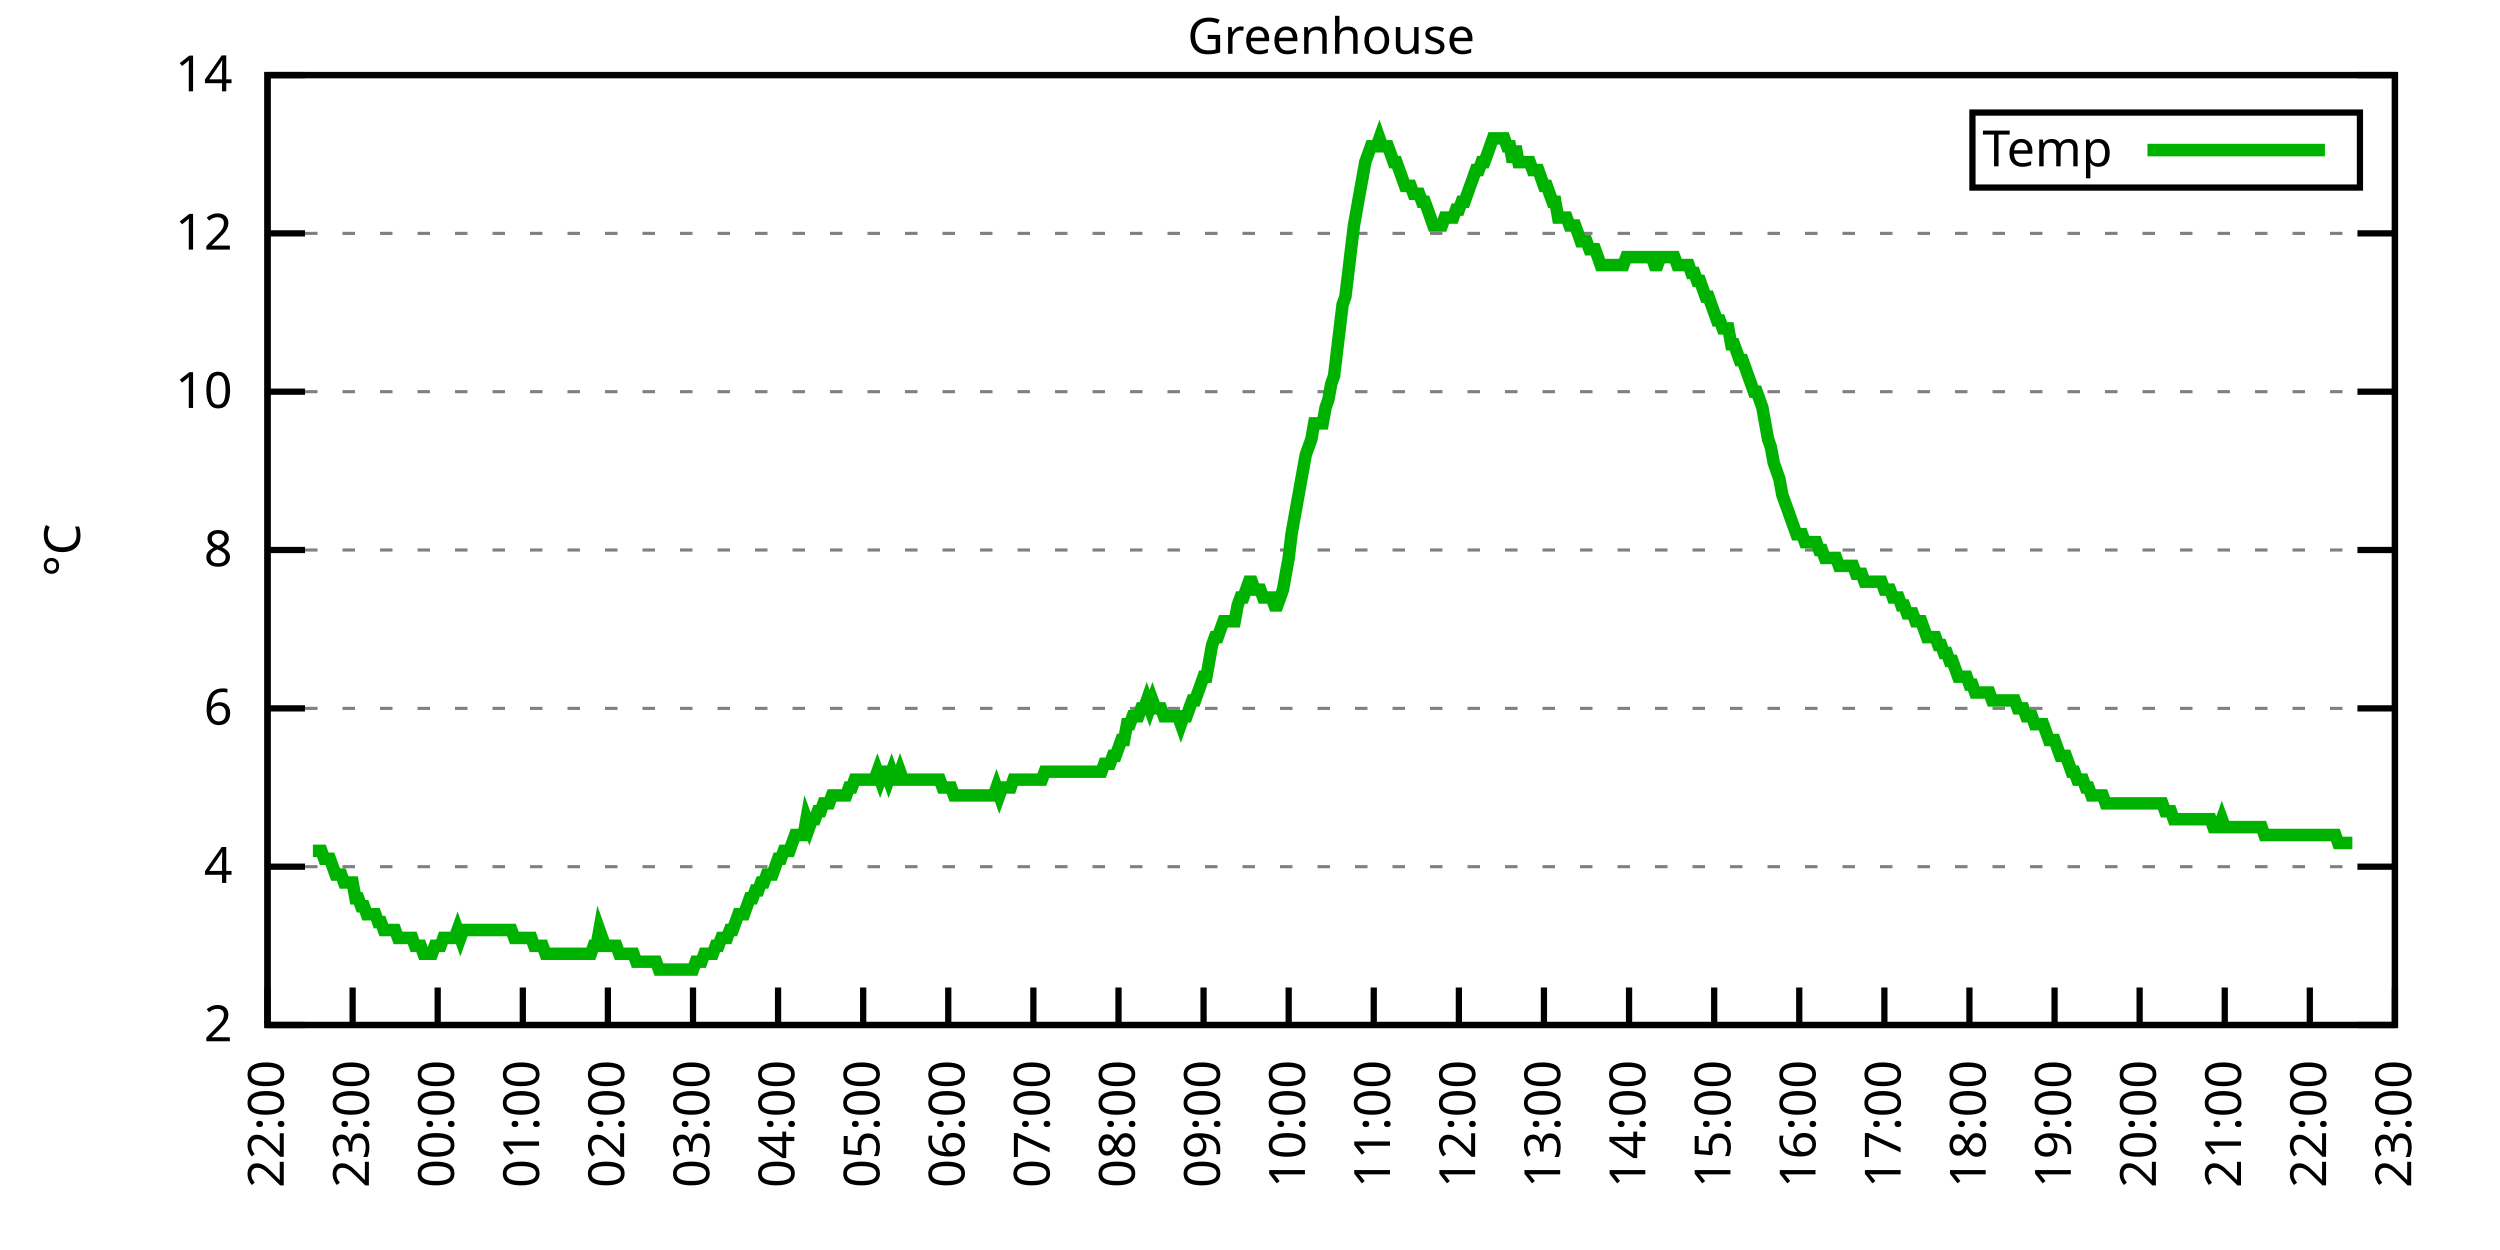
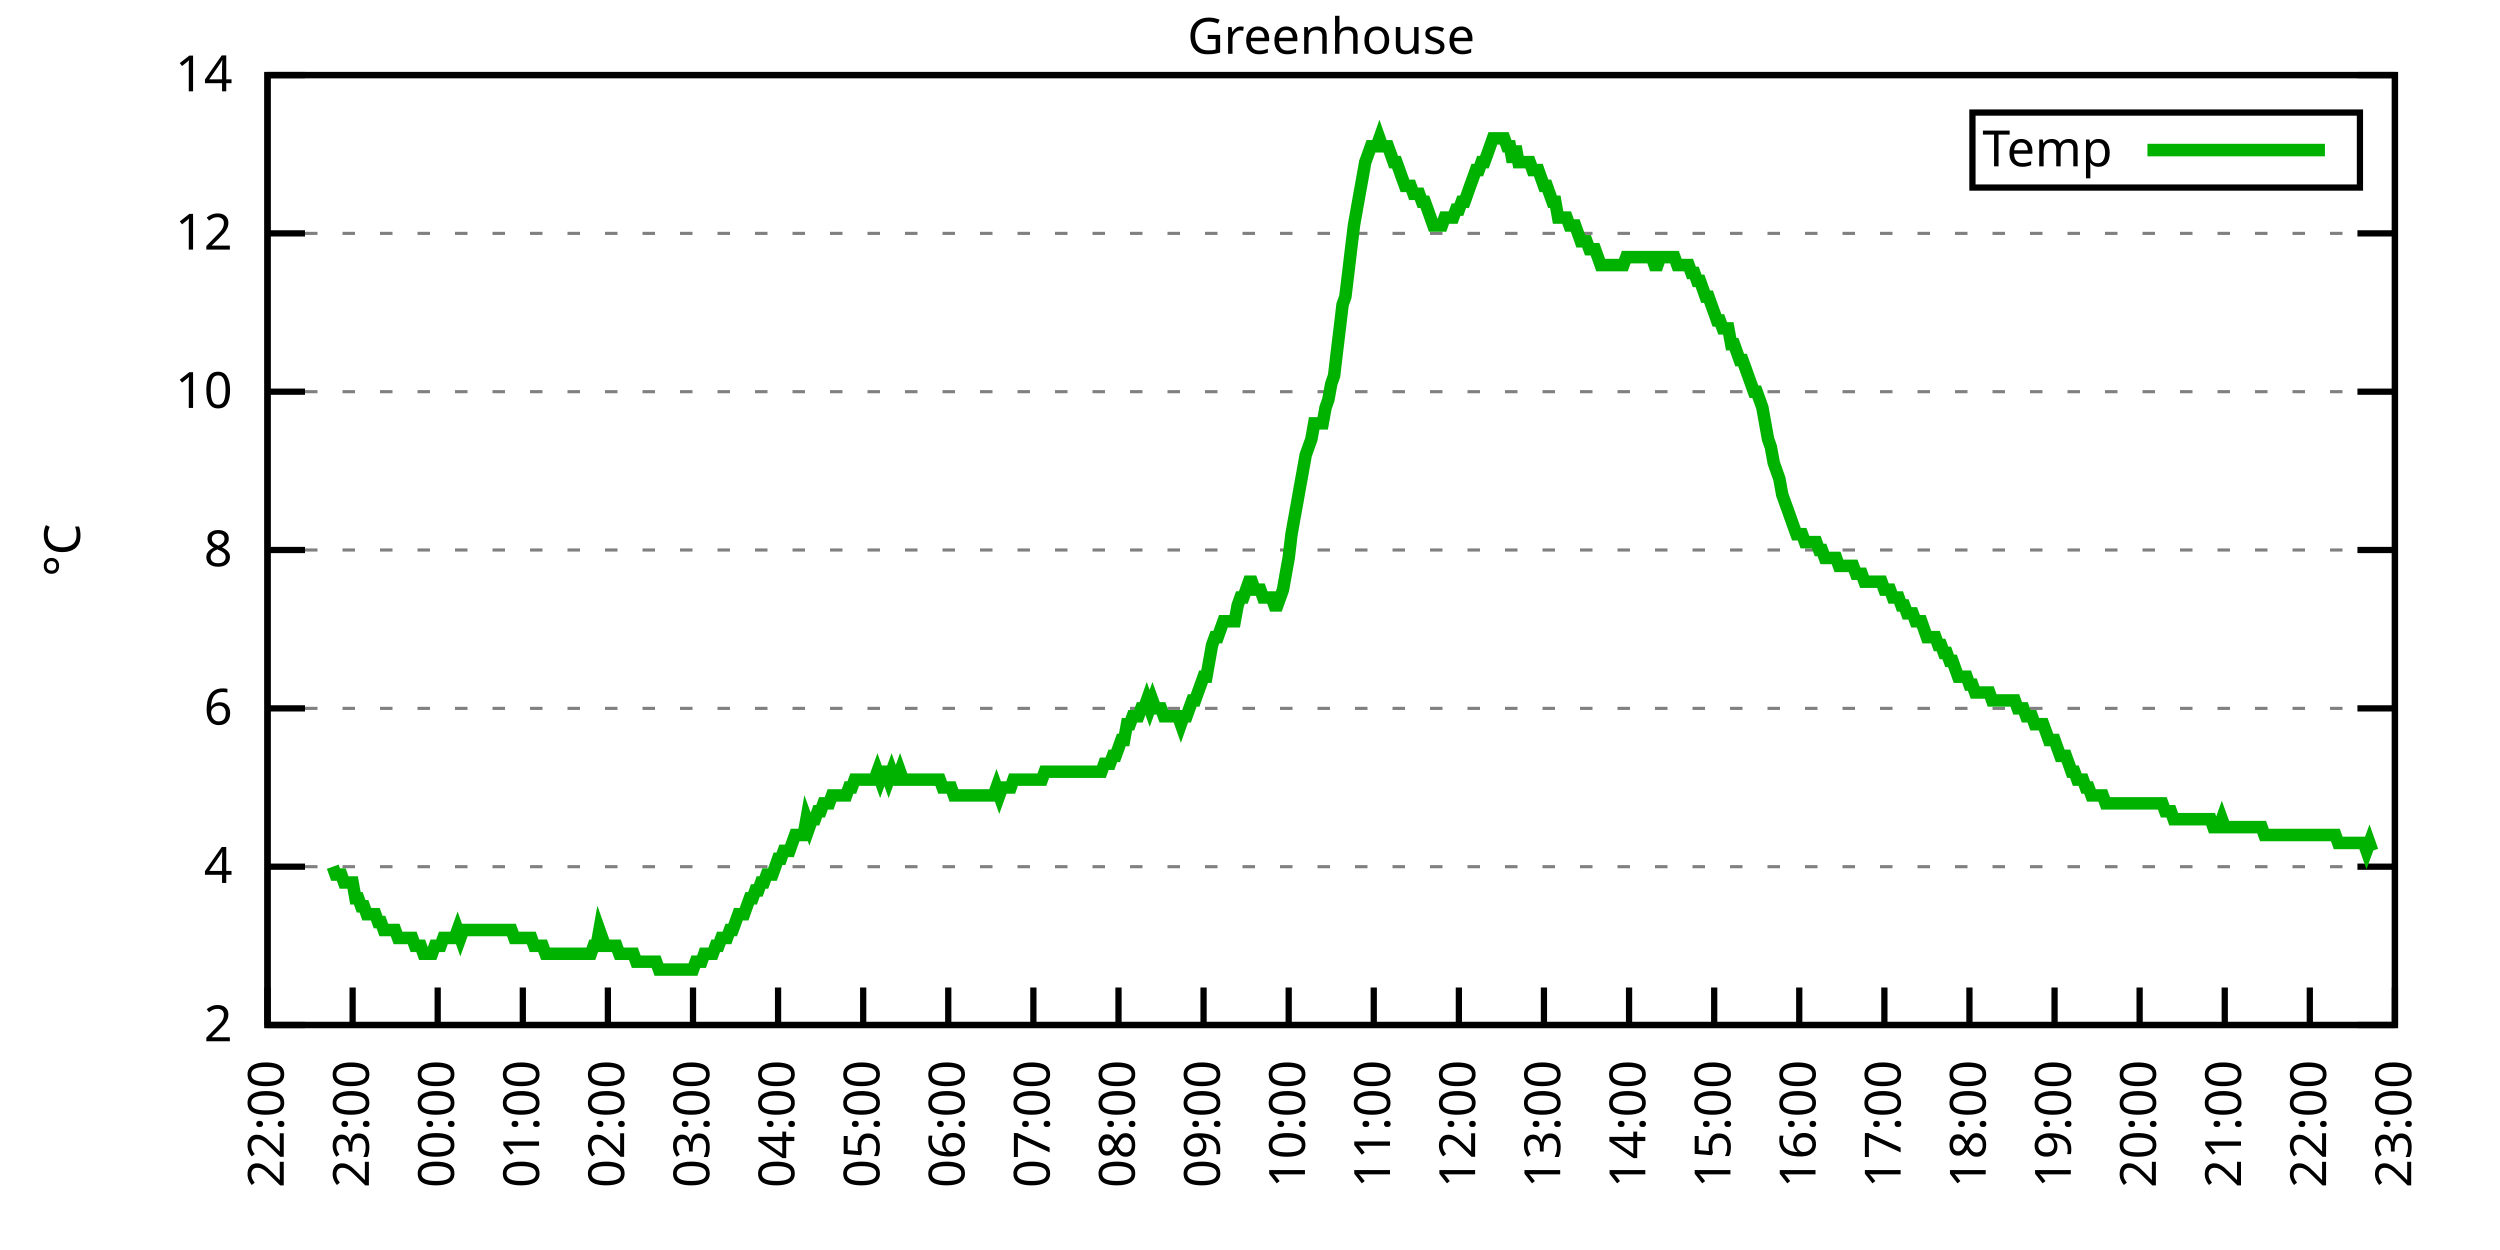
<svg xmlns="http://www.w3.org/2000/svg" xmlns:xlink="http://www.w3.org/1999/xlink" width="400" height="200" viewBox="0 0 400 200">
  <g id="gnuplot_canvas">
    <rect x="0" y="0" width="400" height="200" fill="none" />
    <defs>
      <circle id="gpDot" r="0.5" stroke-width="0.5" stroke="currentColor" />
      <path id="gpPt0" stroke-width="0.333" stroke="currentColor" d="M-1,0 h2 M0,-1 v2" />
      <path id="gpPt1" stroke-width="0.333" stroke="currentColor" d="M-1,-1 L1,1 M1,-1 L-1,1" />
      <path id="gpPt2" stroke-width="0.333" stroke="currentColor" d="M-1,0 L1,0 M0,-1 L0,1 M-1,-1 L1,1 M-1,1 L1,-1" />
      <rect id="gpPt3" stroke-width="0.333" stroke="currentColor" x="-1" y="-1" width="2" height="2" />
      <rect id="gpPt4" stroke-width="0.333" stroke="currentColor" fill="currentColor" x="-1" y="-1" width="2" height="2" />
      <circle id="gpPt5" stroke-width="0.333" stroke="currentColor" cx="0" cy="0" r="1" />
      <use xlink:href="#gpPt5" id="gpPt6" fill="currentColor" stroke="none" />
      <path id="gpPt7" stroke-width="0.333" stroke="currentColor" d="M0,-1.33 L-1.33,0.67 L1.33,0.67 z" />
      <use xlink:href="#gpPt7" id="gpPt8" fill="currentColor" stroke="none" />
      <use xlink:href="#gpPt7" id="gpPt9" stroke="currentColor" transform="rotate(180)" />
      <use xlink:href="#gpPt9" id="gpPt10" fill="currentColor" stroke="none" />
      <use xlink:href="#gpPt3" id="gpPt11" stroke="currentColor" transform="rotate(45)" />
      <use xlink:href="#gpPt11" id="gpPt12" fill="currentColor" stroke="none" />
      <path id="gpPt13" stroke-width="0.333" stroke="currentColor" d="M0,1.330 L1.265,0.411 L0.782,-1.067 L-0.782,-1.076 L-1.265,0.411 z" />
      <use xlink:href="#gpPt13" id="gpPt14" fill="currentColor" stroke="none" />
      <filter id="textbox" filterUnits="objectBoundingBox" x="0" y="0" height="1" width="1">
        <feFlood flood-color="white" flood-opacity="1" result="bgnd" />
        <feComposite in="SourceGraphic" in2="bgnd" operator="atop" />
      </filter>
      <filter id="greybox" filterUnits="objectBoundingBox" x="0" y="0" height="1" width="1">
        <feFlood flood-color="lightgrey" flood-opacity="1" result="grey" />
        <feComposite in="SourceGraphic" in2="grey" operator="atop" />
      </filter>
    </defs>
    <g fill="none" color="white" stroke="currentColor" stroke-width="1.00" stroke-linecap="butt" stroke-linejoin="miter">
</g>
    <g fill="none" color="black" stroke="currentColor" stroke-width="1.00" stroke-linecap="butt" stroke-linejoin="miter">
      <g stroke="none" shape-rendering="crispEdges">
        <polygon fill="rgb(255, 255, 255)" points="42.80,164.00 383.18,164.00 383.18,12.02 42.80,12.02 " />
      </g>
    </g>
    <g fill="none" color="black" stroke="currentColor" stroke-width="1.00" stroke-linecap="butt" stroke-linejoin="miter">
</g>
    <g fill="none" color="black" stroke="black" stroke-width="0.50" stroke-linecap="butt" stroke-linejoin="miter">
</g>
    <g fill="none" color="gray" stroke="currentColor" stroke-width="0.50" stroke-linecap="butt" stroke-linejoin="miter">
      <path stroke="gray" stroke-dasharray="2,4" class="gridline" d="M42.80,164.00 L383.19,164.00  " />
    </g>
    <g fill="none" color="gray" stroke="gray" stroke-width="1.00" stroke-linecap="butt" stroke-linejoin="miter">
</g>
    <g fill="none" color="black" stroke="currentColor" stroke-width="1.00" stroke-linecap="butt" stroke-linejoin="miter">
      <path stroke="black" d="M42.80,164.00 L48.80,164.00 M383.19,164.00 L377.19,164.00  " />
      <g transform="translate(37.20,166.60)" stroke="none" fill="black" font-family="Sans" font-size="8.00" text-anchor="end">
        <text>
          <tspan font-family="Sans"> 2</tspan>
        </text>
      </g>
    </g>
    <g fill="none" color="black" stroke="currentColor" stroke-width="1.00" stroke-linecap="butt" stroke-linejoin="miter">
</g>
    <g fill="none" color="black" stroke="black" stroke-width="0.50" stroke-linecap="butt" stroke-linejoin="miter">
</g>
    <g fill="none" color="gray" stroke="currentColor" stroke-width="0.50" stroke-linecap="butt" stroke-linejoin="miter">
      <path stroke="gray" stroke-dasharray="2,4" class="gridline" d="M42.80,138.67 L383.19,138.67  " />
    </g>
    <g fill="none" color="gray" stroke="gray" stroke-width="1.00" stroke-linecap="butt" stroke-linejoin="miter">
</g>
    <g fill="none" color="black" stroke="currentColor" stroke-width="1.00" stroke-linecap="butt" stroke-linejoin="miter">
      <path stroke="black" d="M42.80,138.67 L48.80,138.67 M383.19,138.67 L377.19,138.67  " />
      <g transform="translate(37.20,141.27)" stroke="none" fill="black" font-family="Sans" font-size="8.00" text-anchor="end">
        <text>
          <tspan font-family="Sans"> 4</tspan>
        </text>
      </g>
    </g>
    <g fill="none" color="black" stroke="currentColor" stroke-width="1.00" stroke-linecap="butt" stroke-linejoin="miter">
</g>
    <g fill="none" color="black" stroke="black" stroke-width="0.50" stroke-linecap="butt" stroke-linejoin="miter">
</g>
    <g fill="none" color="gray" stroke="currentColor" stroke-width="0.50" stroke-linecap="butt" stroke-linejoin="miter">
      <path stroke="gray" stroke-dasharray="2,4" class="gridline" d="M42.80,113.34 L383.19,113.34  " />
    </g>
    <g fill="none" color="gray" stroke="gray" stroke-width="1.00" stroke-linecap="butt" stroke-linejoin="miter">
</g>
    <g fill="none" color="black" stroke="currentColor" stroke-width="1.00" stroke-linecap="butt" stroke-linejoin="miter">
      <path stroke="black" d="M42.80,113.34 L48.80,113.34 M383.19,113.34 L377.19,113.34  " />
      <g transform="translate(37.20,115.94)" stroke="none" fill="black" font-family="Sans" font-size="8.00" text-anchor="end">
        <text>
          <tspan font-family="Sans"> 6</tspan>
        </text>
      </g>
    </g>
    <g fill="none" color="black" stroke="currentColor" stroke-width="1.00" stroke-linecap="butt" stroke-linejoin="miter">
</g>
    <g fill="none" color="black" stroke="black" stroke-width="0.50" stroke-linecap="butt" stroke-linejoin="miter">
</g>
    <g fill="none" color="gray" stroke="currentColor" stroke-width="0.50" stroke-linecap="butt" stroke-linejoin="miter">
      <path stroke="gray" stroke-dasharray="2,4" class="gridline" d="M42.80,88.00 L383.19,88.00  " />
    </g>
    <g fill="none" color="gray" stroke="gray" stroke-width="1.00" stroke-linecap="butt" stroke-linejoin="miter">
</g>
    <g fill="none" color="black" stroke="currentColor" stroke-width="1.00" stroke-linecap="butt" stroke-linejoin="miter">
      <path stroke="black" d="M42.80,88.00 L48.80,88.00 M383.19,88.00 L377.19,88.00  " />
      <g transform="translate(37.20,90.60)" stroke="none" fill="black" font-family="Sans" font-size="8.00" text-anchor="end">
        <text>
          <tspan font-family="Sans"> 8</tspan>
        </text>
      </g>
    </g>
    <g fill="none" color="black" stroke="currentColor" stroke-width="1.00" stroke-linecap="butt" stroke-linejoin="miter">
</g>
    <g fill="none" color="black" stroke="black" stroke-width="0.50" stroke-linecap="butt" stroke-linejoin="miter">
</g>
    <g fill="none" color="gray" stroke="currentColor" stroke-width="0.50" stroke-linecap="butt" stroke-linejoin="miter">
      <path stroke="gray" stroke-dasharray="2,4" class="gridline" d="M42.80,62.67 L383.19,62.67  " />
    </g>
    <g fill="none" color="gray" stroke="gray" stroke-width="1.00" stroke-linecap="butt" stroke-linejoin="miter">
</g>
    <g fill="none" color="black" stroke="currentColor" stroke-width="1.00" stroke-linecap="butt" stroke-linejoin="miter">
      <path stroke="black" d="M42.80,62.67 L48.80,62.67 M383.19,62.67 L377.19,62.67  " />
      <g transform="translate(37.20,65.27)" stroke="none" fill="black" font-family="Sans" font-size="8.00" text-anchor="end">
        <text>
          <tspan font-family="Sans"> 10</tspan>
        </text>
      </g>
    </g>
    <g fill="none" color="black" stroke="currentColor" stroke-width="1.00" stroke-linecap="butt" stroke-linejoin="miter">
</g>
    <g fill="none" color="black" stroke="black" stroke-width="0.50" stroke-linecap="butt" stroke-linejoin="miter">
</g>
    <g fill="none" color="gray" stroke="currentColor" stroke-width="0.50" stroke-linecap="butt" stroke-linejoin="miter">
      <path stroke="gray" stroke-dasharray="2,4" class="gridline" d="M42.80,37.34 L383.19,37.34  " />
    </g>
    <g fill="none" color="gray" stroke="gray" stroke-width="1.00" stroke-linecap="butt" stroke-linejoin="miter">
</g>
    <g fill="none" color="black" stroke="currentColor" stroke-width="1.00" stroke-linecap="butt" stroke-linejoin="miter">
      <path stroke="black" d="M42.80,37.34 L48.80,37.34 M383.19,37.34 L377.19,37.34  " />
      <g transform="translate(37.20,39.94)" stroke="none" fill="black" font-family="Sans" font-size="8.00" text-anchor="end">
        <text>
          <tspan font-family="Sans"> 12</tspan>
        </text>
      </g>
    </g>
    <g fill="none" color="black" stroke="currentColor" stroke-width="1.00" stroke-linecap="butt" stroke-linejoin="miter">
</g>
    <g fill="none" color="black" stroke="black" stroke-width="0.50" stroke-linecap="butt" stroke-linejoin="miter">
</g>
    <g fill="none" color="gray" stroke="currentColor" stroke-width="0.50" stroke-linecap="butt" stroke-linejoin="miter">
      <path stroke="gray" stroke-dasharray="2,4" class="gridline" d="M42.80,12.01 L383.19,12.01  " />
    </g>
    <g fill="none" color="gray" stroke="gray" stroke-width="1.00" stroke-linecap="butt" stroke-linejoin="miter">
</g>
    <g fill="none" color="black" stroke="currentColor" stroke-width="1.00" stroke-linecap="butt" stroke-linejoin="miter">
      <path stroke="black" d="M42.80,12.01 L48.80,12.01 M383.19,12.01 L377.19,12.01  " />
      <g transform="translate(37.20,14.61)" stroke="none" fill="black" font-family="Sans" font-size="8.00" text-anchor="end">
        <text>
          <tspan font-family="Sans"> 14</tspan>
        </text>
      </g>
    </g>
    <g fill="none" color="black" stroke="currentColor" stroke-width="1.00" stroke-linecap="butt" stroke-linejoin="miter">
      <path stroke="black" d="M42.80,164.00 L42.80,158.00  " />
      <g transform="translate(45.40,169.60) rotate(270.00)" stroke="none" fill="black" font-family="Sans" font-size="8.00" text-anchor="end">
        <text>
          <tspan font-family="Sans">22:00</tspan>
        </text>
      </g>
    </g>
    <g fill="none" color="black" stroke="currentColor" stroke-width="1.00" stroke-linecap="butt" stroke-linejoin="miter">
      <path stroke="black" d="M56.42,164.00 L56.42,158.00  " />
      <g transform="translate(59.02,169.60) rotate(270.00)" stroke="none" fill="black" font-family="Sans" font-size="8.00" text-anchor="end">
        <text>
          <tspan font-family="Sans">23:00</tspan>
        </text>
      </g>
    </g>
    <g fill="none" color="black" stroke="currentColor" stroke-width="1.00" stroke-linecap="butt" stroke-linejoin="miter">
      <path stroke="black" d="M70.03,164.00 L70.03,158.00  " />
      <g transform="translate(72.63,169.60) rotate(270.00)" stroke="none" fill="black" font-family="Sans" font-size="8.00" text-anchor="end">
        <text>
          <tspan font-family="Sans">00:00</tspan>
        </text>
      </g>
    </g>
    <g fill="none" color="black" stroke="currentColor" stroke-width="1.00" stroke-linecap="butt" stroke-linejoin="miter">
      <path stroke="black" d="M83.65,164.00 L83.65,158.00  " />
      <g transform="translate(86.25,169.60) rotate(270.00)" stroke="none" fill="black" font-family="Sans" font-size="8.00" text-anchor="end">
        <text>
          <tspan font-family="Sans">01:00</tspan>
        </text>
      </g>
    </g>
    <g fill="none" color="black" stroke="currentColor" stroke-width="1.00" stroke-linecap="butt" stroke-linejoin="miter">
      <path stroke="black" d="M97.26,164.00 L97.26,158.00  " />
      <g transform="translate(99.86,169.60) rotate(270.00)" stroke="none" fill="black" font-family="Sans" font-size="8.00" text-anchor="end">
        <text>
          <tspan font-family="Sans">02:00</tspan>
        </text>
      </g>
    </g>
    <g fill="none" color="black" stroke="currentColor" stroke-width="1.00" stroke-linecap="butt" stroke-linejoin="miter">
      <path stroke="black" d="M110.88,164.00 L110.88,158.00  " />
      <g transform="translate(113.48,169.60) rotate(270.00)" stroke="none" fill="black" font-family="Sans" font-size="8.00" text-anchor="end">
        <text>
          <tspan font-family="Sans">03:00</tspan>
        </text>
      </g>
    </g>
    <g fill="none" color="black" stroke="currentColor" stroke-width="1.00" stroke-linecap="butt" stroke-linejoin="miter">
      <path stroke="black" d="M124.49,164.00 L124.49,158.00  " />
      <g transform="translate(127.09,169.60) rotate(270.00)" stroke="none" fill="black" font-family="Sans" font-size="8.00" text-anchor="end">
        <text>
          <tspan font-family="Sans">04:00</tspan>
        </text>
      </g>
    </g>
    <g fill="none" color="black" stroke="currentColor" stroke-width="1.00" stroke-linecap="butt" stroke-linejoin="miter">
      <path stroke="black" d="M138.11,164.00 L138.11,158.00  " />
      <g transform="translate(140.71,169.60) rotate(270.00)" stroke="none" fill="black" font-family="Sans" font-size="8.00" text-anchor="end">
        <text>
          <tspan font-family="Sans">05:00</tspan>
        </text>
      </g>
    </g>
    <g fill="none" color="black" stroke="currentColor" stroke-width="1.00" stroke-linecap="butt" stroke-linejoin="miter">
      <path stroke="black" d="M151.72,164.00 L151.72,158.00  " />
      <g transform="translate(154.32,169.60) rotate(270.00)" stroke="none" fill="black" font-family="Sans" font-size="8.00" text-anchor="end">
        <text>
          <tspan font-family="Sans">06:00</tspan>
        </text>
      </g>
    </g>
    <g fill="none" color="black" stroke="currentColor" stroke-width="1.00" stroke-linecap="butt" stroke-linejoin="miter">
      <path stroke="black" d="M165.34,164.00 L165.34,158.00  " />
      <g transform="translate(167.94,169.60) rotate(270.00)" stroke="none" fill="black" font-family="Sans" font-size="8.00" text-anchor="end">
        <text>
          <tspan font-family="Sans">07:00</tspan>
        </text>
      </g>
    </g>
    <g fill="none" color="black" stroke="currentColor" stroke-width="1.00" stroke-linecap="butt" stroke-linejoin="miter">
      <path stroke="black" d="M178.96,164.00 L178.96,158.00  " />
      <g transform="translate(181.56,169.60) rotate(270.00)" stroke="none" fill="black" font-family="Sans" font-size="8.00" text-anchor="end">
        <text>
          <tspan font-family="Sans">08:00</tspan>
        </text>
      </g>
    </g>
    <g fill="none" color="black" stroke="currentColor" stroke-width="1.00" stroke-linecap="butt" stroke-linejoin="miter">
      <path stroke="black" d="M192.57,164.00 L192.57,158.00  " />
      <g transform="translate(195.17,169.60) rotate(270.00)" stroke="none" fill="black" font-family="Sans" font-size="8.00" text-anchor="end">
        <text>
          <tspan font-family="Sans">09:00</tspan>
        </text>
      </g>
    </g>
    <g fill="none" color="black" stroke="currentColor" stroke-width="1.00" stroke-linecap="butt" stroke-linejoin="miter">
      <path stroke="black" d="M206.19,164.00 L206.19,158.00  " />
      <g transform="translate(208.79,169.60) rotate(270.00)" stroke="none" fill="black" font-family="Sans" font-size="8.00" text-anchor="end">
        <text>
          <tspan font-family="Sans">10:00</tspan>
        </text>
      </g>
    </g>
    <g fill="none" color="black" stroke="currentColor" stroke-width="1.00" stroke-linecap="butt" stroke-linejoin="miter">
      <path stroke="black" d="M219.80,164.00 L219.80,158.00  " />
      <g transform="translate(222.40,169.60) rotate(270.00)" stroke="none" fill="black" font-family="Sans" font-size="8.00" text-anchor="end">
        <text>
          <tspan font-family="Sans">11:00</tspan>
        </text>
      </g>
    </g>
    <g fill="none" color="black" stroke="currentColor" stroke-width="1.00" stroke-linecap="butt" stroke-linejoin="miter">
      <path stroke="black" d="M233.42,164.00 L233.42,158.00  " />
      <g transform="translate(236.02,169.60) rotate(270.00)" stroke="none" fill="black" font-family="Sans" font-size="8.00" text-anchor="end">
        <text>
          <tspan font-family="Sans">12:00</tspan>
        </text>
      </g>
    </g>
    <g fill="none" color="black" stroke="currentColor" stroke-width="1.00" stroke-linecap="butt" stroke-linejoin="miter">
      <path stroke="black" d="M247.03,164.00 L247.03,158.00  " />
      <g transform="translate(249.63,169.60) rotate(270.00)" stroke="none" fill="black" font-family="Sans" font-size="8.00" text-anchor="end">
        <text>
          <tspan font-family="Sans">13:00</tspan>
        </text>
      </g>
    </g>
    <g fill="none" color="black" stroke="currentColor" stroke-width="1.00" stroke-linecap="butt" stroke-linejoin="miter">
      <path stroke="black" d="M260.65,164.00 L260.65,158.00  " />
      <g transform="translate(263.25,169.60) rotate(270.00)" stroke="none" fill="black" font-family="Sans" font-size="8.00" text-anchor="end">
        <text>
          <tspan font-family="Sans">14:00</tspan>
        </text>
      </g>
    </g>
    <g fill="none" color="black" stroke="currentColor" stroke-width="1.00" stroke-linecap="butt" stroke-linejoin="miter">
      <path stroke="black" d="M274.27,164.00 L274.27,158.00  " />
      <g transform="translate(276.87,169.60) rotate(270.00)" stroke="none" fill="black" font-family="Sans" font-size="8.00" text-anchor="end">
        <text>
          <tspan font-family="Sans">15:00</tspan>
        </text>
      </g>
    </g>
    <g fill="none" color="black" stroke="currentColor" stroke-width="1.00" stroke-linecap="butt" stroke-linejoin="miter">
      <path stroke="black" d="M287.88,164.00 L287.88,158.00  " />
      <g transform="translate(290.48,169.60) rotate(270.00)" stroke="none" fill="black" font-family="Sans" font-size="8.00" text-anchor="end">
        <text>
          <tspan font-family="Sans">16:00</tspan>
        </text>
      </g>
    </g>
    <g fill="none" color="black" stroke="currentColor" stroke-width="1.00" stroke-linecap="butt" stroke-linejoin="miter">
      <path stroke="black" d="M301.50,164.00 L301.50,158.00  " />
      <g transform="translate(304.10,169.60) rotate(270.00)" stroke="none" fill="black" font-family="Sans" font-size="8.00" text-anchor="end">
        <text>
          <tspan font-family="Sans">17:00</tspan>
        </text>
      </g>
    </g>
    <g fill="none" color="black" stroke="currentColor" stroke-width="1.00" stroke-linecap="butt" stroke-linejoin="miter">
      <path stroke="black" d="M315.11,164.00 L315.11,158.00  " />
      <g transform="translate(317.71,169.60) rotate(270.00)" stroke="none" fill="black" font-family="Sans" font-size="8.00" text-anchor="end">
        <text>
          <tspan font-family="Sans">18:00</tspan>
        </text>
      </g>
    </g>
    <g fill="none" color="black" stroke="currentColor" stroke-width="1.00" stroke-linecap="butt" stroke-linejoin="miter">
      <path stroke="black" d="M328.73,164.00 L328.73,158.00  " />
      <g transform="translate(331.33,169.60) rotate(270.00)" stroke="none" fill="black" font-family="Sans" font-size="8.00" text-anchor="end">
        <text>
          <tspan font-family="Sans">19:00</tspan>
        </text>
      </g>
    </g>
    <g fill="none" color="black" stroke="currentColor" stroke-width="1.00" stroke-linecap="butt" stroke-linejoin="miter">
      <path stroke="black" d="M342.34,164.00 L342.34,158.00  " />
      <g transform="translate(344.94,169.60) rotate(270.00)" stroke="none" fill="black" font-family="Sans" font-size="8.00" text-anchor="end">
        <text>
          <tspan font-family="Sans">20:00</tspan>
        </text>
      </g>
    </g>
    <g fill="none" color="black" stroke="currentColor" stroke-width="1.00" stroke-linecap="butt" stroke-linejoin="miter">
      <path stroke="black" d="M355.96,164.00 L355.96,158.00  " />
      <g transform="translate(358.56,169.60) rotate(270.00)" stroke="none" fill="black" font-family="Sans" font-size="8.00" text-anchor="end">
        <text>
          <tspan font-family="Sans">21:00</tspan>
        </text>
      </g>
    </g>
    <g fill="none" color="black" stroke="currentColor" stroke-width="1.00" stroke-linecap="butt" stroke-linejoin="miter">
      <path stroke="black" d="M369.57,164.00 L369.57,158.00  " />
      <g transform="translate(372.17,169.60) rotate(270.00)" stroke="none" fill="black" font-family="Sans" font-size="8.00" text-anchor="end">
        <text>
          <tspan font-family="Sans">22:00</tspan>
        </text>
      </g>
    </g>
    <g fill="none" color="black" stroke="currentColor" stroke-width="1.00" stroke-linecap="butt" stroke-linejoin="miter">
      <path stroke="black" d="M383.19,164.00 L383.19,158.00  " />
      <g transform="translate(385.79,169.60) rotate(270.00)" stroke="none" fill="black" font-family="Sans" font-size="8.00" text-anchor="end">
        <text>
          <tspan font-family="Sans">23:00</tspan>
        </text>
      </g>
    </g>
    <g fill="none" color="black" stroke="currentColor" stroke-width="1.00" stroke-linecap="butt" stroke-linejoin="miter">
</g>
    <g fill="none" color="black" stroke="currentColor" stroke-width="1.00" stroke-linecap="butt" stroke-linejoin="miter">
      <path stroke="black" d="M42.80,12.01 L42.80,164.00 L383.19,164.00 L383.19,12.01 L42.80,12.01 Z  " />
    </g>
    <g fill="none" color="black" stroke="currentColor" stroke-width="1.00" stroke-linecap="butt" stroke-linejoin="miter">
</g>
    <g fill="none" color="black" stroke="currentColor" stroke-width="1.00" stroke-linecap="butt" stroke-linejoin="miter">
      <path stroke="black" d="M315.59,30.01 L315.59,18.01 L377.59,18.01 L377.59,30.01 L315.59,30.01 Z  " />
    </g>
    <g id="Greenhouse_plot_1">
      <g fill="none" color="white" stroke="black" stroke-width="2.00" stroke-linecap="butt" stroke-linejoin="miter">
</g>
      <g fill="none" color="black" stroke="currentColor" stroke-width="2.00" stroke-linecap="butt" stroke-linejoin="miter">
        <g transform="translate(337.99,26.61)" stroke="none" fill="black" font-family="Sans" font-size="8.00" text-anchor="end">
          <text>
            <tspan font-family="Sans">Temp</tspan>
          </text>
        </g>
      </g>
      <g fill="none" color="black" stroke="currentColor" stroke-width="2.00" stroke-linecap="butt" stroke-linejoin="miter">
-         <path stroke="rgb(  0, 178,   0)" d="M343.59,24.01 L371.99,24.01 M50.06,136.14 L50.52,136.14 L50.97,136.14 L51.42,136.14 L51.88,137.40 L52.33,137.40   L52.78,137.40 L53.24,138.67 L53.69,139.93 L54.15,139.93 L54.60,139.93 L55.05,141.20 L55.51,141.20 L55.96,141.20   L56.42,141.20 L56.87,143.73 L57.32,143.73 L57.78,145.00 L58.23,145.00 L58.68,146.27 L59.14,146.27 L59.59,146.27   L60.05,146.27 L60.50,147.53 L60.95,147.53 L61.41,148.80 L61.86,148.80 L62.32,148.80 L62.77,148.80 L63.22,148.80   L63.68,150.07 L64.13,150.07 L64.58,150.07 L65.04,150.07 L65.49,150.07 L65.95,150.07 L66.40,151.33 L66.85,151.33   L67.31,151.33 L67.76,152.60 L68.22,152.60 L68.67,152.60 L69.12,152.60 L69.58,151.33 L70.03,151.33 L70.49,151.33   L70.94,150.07 L71.39,150.07 L71.85,150.07 L72.30,150.07 L72.75,150.07 L73.21,148.80 L73.66,150.07 L74.12,148.80   L74.57,148.80 L75.02,148.80 L75.48,148.80 L75.93,148.80 L76.39,148.80 L76.84,148.80 L77.29,148.80 L77.75,148.80   L78.20,148.80 L78.65,148.80 L79.11,148.80 L79.56,148.80 L80.02,148.80 L80.47,148.80 L80.92,148.80 L81.38,148.80   L81.83,148.80 L82.29,150.07 L82.74,150.07 L83.19,150.07 L83.65,150.07 L84.10,150.07 L84.55,150.07 L85.01,150.07   L85.46,151.33 L85.92,151.33 L86.37,151.33 L86.82,151.33 L87.28,152.60 L87.73,152.60 L88.19,152.60 L88.64,152.60   L89.09,152.60 L89.55,152.60 L90.00,152.60 L90.45,152.60 L90.91,152.60 L91.36,152.60 L91.82,152.60 L92.27,152.60   L92.72,152.60 L93.18,152.60 L93.63,152.60 L94.09,152.60 L94.54,152.60 L94.99,151.33 L95.45,151.33 L95.90,148.80   L96.35,150.07 L96.81,151.33 L97.26,151.33 L97.72,151.33 L98.17,151.33 L98.62,151.33 L99.08,152.60 L99.53,152.60   L99.99,152.60 L100.44,152.60 L100.89,152.60 L101.35,152.60 L101.80,153.87 L102.25,153.87 L102.71,153.87 L103.16,153.87   L103.62,153.87 L104.07,153.87 L104.52,153.87 L104.98,153.87 L105.43,155.13 L105.89,155.13 L106.34,155.13 L106.79,155.13   L107.25,155.13 L107.70,155.13 L108.15,155.13 L108.61,155.13 L109.06,155.13 L109.52,155.13 L109.97,155.13 L110.42,155.13   L110.88,155.13 L111.33,153.87 L111.79,153.87 L112.24,153.87 L112.69,152.60 L113.15,152.60 L113.60,152.60 L114.05,152.60   L114.51,151.33 L114.96,151.33 L115.42,150.07 L115.87,150.07 L116.32,150.07 L116.78,148.80 L117.23,148.80 L117.69,147.53   L118.14,146.27 L118.59,146.27 L119.05,146.27 L119.50,145.00 L119.96,143.73 L120.41,143.73 L120.86,142.47 L121.32,142.47   L121.77,141.20 L122.22,141.20 L122.68,139.93 L123.13,139.93 L123.59,139.93 L124.04,138.67 L124.49,137.40 L124.95,137.40   L125.40,136.14 L125.86,136.14 L126.31,136.14 L126.76,134.87 L127.22,133.60 L127.67,133.60 L128.12,133.60 L128.58,133.60   L129.03,131.07 L129.49,132.34 L129.94,131.07 L130.39,131.07 L130.85,129.80 L131.30,129.80 L131.76,128.54 L132.21,128.54   L132.66,128.54 L133.12,127.27 L133.57,127.27 L134.02,127.27 L134.48,127.27 L134.93,127.27 L135.39,127.27 L135.84,126.00   L136.29,126.00 L136.75,124.74 L137.20,124.74 L137.66,124.74 L138.11,124.74 L138.56,124.74 L139.02,124.74 L139.47,124.74   L139.92,124.74 L140.38,123.47 L140.83,124.74 L141.29,123.47 L141.74,123.47 L142.19,124.74 L142.65,123.47 L143.10,124.74   L143.56,124.74 L144.01,123.47 L144.46,124.74 L144.92,124.74 L145.37,124.74 L145.82,124.74 L146.28,124.74 L146.73,124.74   L147.19,124.74 L147.64,124.74 L148.09,124.74 L148.55,124.74 L149.00,124.74 L149.46,124.74 L149.91,124.74 L150.36,124.74   L150.82,126.00 L151.27,126.00 L151.72,126.00 L152.18,126.00 L152.63,127.27 L153.09,127.27 L153.54,127.27 L153.99,127.27   L154.45,127.27 L154.90,127.27 L155.36,127.27 L155.81,127.27 L156.26,127.27 L156.72,127.27 L157.17,127.27 L157.62,127.27   L158.08,127.27 L158.53,127.27 L158.99,127.27 L159.44,126.00 L159.89,127.27 L160.35,126.00 L160.80,126.00 L161.26,126.00   L161.71,126.00 L162.16,124.74 L162.62,124.74 L163.07,124.74 L163.52,124.74 L163.98,124.74 L164.43,124.74 L164.89,124.74   L165.34,124.74 L165.79,124.74 L166.25,124.74 L166.70,124.74 L167.16,123.47 L167.61,123.47 L168.06,123.47 L168.52,123.47   L168.97,123.47 L169.43,123.47 L169.88,123.47 L170.33,123.47 L170.79,123.47 L171.24,123.47 L171.69,123.47 L172.15,123.47   L172.60,123.47 L173.06,123.47 L173.51,123.47 L173.96,123.47 L174.42,123.47 L174.87,123.47 L175.33,123.47 L175.78,123.47   L176.23,123.47 L176.69,122.20 L177.14,122.20 L177.59,122.20 L178.05,120.94 L178.50,120.94 L178.96,119.67 L179.41,118.40   L179.86,118.40 L180.32,115.87 L180.77,115.87 L181.23,114.60 L181.68,114.60 L182.13,114.60 L182.59,113.34 L183.04,113.34   L183.49,112.07 L183.95,113.34 L184.40,112.07 L184.86,113.34 L185.31,113.34 L185.76,113.34 L186.22,114.60 L186.67,114.60   L187.13,114.60 L187.58,114.60 L188.03,114.60 L188.49,114.60 L188.94,115.87 L189.39,114.60 L189.85,114.60 L190.30,113.34   L190.76,112.07 L191.21,112.07 L191.66,110.80 L192.12,109.54 L192.57,108.27 L193.03,108.27 L193.48,105.74 L193.93,103.20   L194.39,101.94 L194.84,101.94 L195.29,100.67 L195.75,99.40 L196.20,99.40 L196.66,99.40 L197.11,99.40 L197.56,99.40   L198.02,96.87 L198.47,95.60 L198.93,95.60 L199.38,94.34 L199.83,93.07 L200.29,93.07 L200.74,94.34 L201.19,94.34   L201.65,94.34 L202.10,95.60 L202.56,95.60 L203.01,95.60 L203.46,95.60 L203.92,96.87 L204.37,96.87 L204.83,95.60   L205.28,94.34 L205.73,91.80 L206.19,89.27 L206.64,85.47 L207.09,82.94 L207.55,80.41 L208.00,77.87 L208.46,75.34   L208.91,72.81 L209.36,71.54 L209.82,70.27 L210.27,67.74 L210.73,67.74 L211.18,67.74 L211.63,67.74 L212.09,65.21   L212.54,63.94 L213.00,61.41 L213.45,60.14 L213.90,56.34 L214.36,52.54 L214.81,48.74 L215.26,47.47 L215.72,43.67   L216.17,39.87 L216.63,36.08 L217.08,33.54 L217.53,31.01 L217.99,28.48 L218.44,25.94 L218.90,24.68 L219.35,23.41   L219.80,23.41 L220.26,23.41 L220.71,22.14 L221.16,23.41 L221.62,23.41 L222.07,23.41 L222.53,24.68 L222.98,25.94   L223.43,25.94 L223.89,27.21 L224.34,28.48 L224.80,29.74 L225.25,29.74 L225.70,29.74 L226.16,31.01 L226.61,31.01   L227.06,31.01 L227.52,32.28 L227.97,32.28 L228.43,33.54 L228.88,34.81 L229.33,36.08 L229.79,36.08 L230.24,36.08   L230.70,36.08 L231.15,34.81 L231.60,34.81 L232.06,34.81 L232.51,34.81 L232.96,33.54 L233.42,33.54 L233.87,32.28   L234.33,32.28 L234.78,31.01 L235.23,29.74 L235.69,28.48 L236.14,27.21 L236.60,27.21 L237.05,25.94 L237.50,25.94   L237.96,24.68 L238.41,23.41 L238.86,22.14 L239.32,22.14 L239.77,22.14 L240.23,22.14 L240.68,22.14 L241.13,23.41   L241.59,23.41 L242.04,25.94 L242.50,23.41 L242.95,25.94 L243.40,25.94 L243.86,25.94 L244.31,25.94 L244.76,25.94   L245.22,27.21 L245.67,27.21 L246.13,27.21 L246.58,28.48 L247.03,29.74 L247.49,29.74 L247.94,31.01 L248.40,32.28   L248.85,32.28 L249.30,34.81 L249.76,34.81 L250.21,34.81 L250.66,34.81 L251.12,36.08 L251.57,36.08 L252.03,36.08   L252.48,37.34 L252.93,38.61 L253.39,38.61 L253.84,38.61 L254.30,39.87 L254.75,39.87 L255.20,39.87 L255.66,41.14   L256.11,42.41 L256.56,42.41 L257.02,42.41 L257.47,42.41 L257.93,42.41 L258.38,42.41 L258.83,42.41 L259.29,42.41   L259.74,42.41 L260.20,41.14 L260.65,41.14 L261.10,41.14 L261.56,41.14 L262.01,41.14 L262.47,41.14 L262.92,41.14   L263.37,41.14 L263.83,41.14 L264.28,41.14 L264.73,42.41 L265.19,42.41 L265.64,41.14 L266.10,41.14 L266.55,41.14   L267.00,41.14 L267.46,41.14 L267.91,41.14 L268.37,42.41 L268.82,42.41 L269.27,42.41 L269.73,42.41 L270.18,42.41   L270.63,43.67 L271.09,43.67 L271.54,44.94 L272.00,44.94 L272.45,46.21 L272.90,47.47 L273.36,47.47 L273.81,48.74   L274.27,50.01 L274.72,51.27 L275.17,51.27 L275.63,52.54 L276.08,52.54 L276.53,52.54 L276.99,55.07 L277.44,55.07   L277.90,56.34 L278.35,57.61 L278.80,57.61 L279.26,58.87 L279.71,60.14 L280.17,61.41 L280.62,62.67 L281.07,62.67   L281.53,63.94 L281.98,65.21 L282.43,67.74 L282.89,70.27 L283.34,71.54 L283.80,74.07 L284.25,75.34 L284.70,76.61   L285.16,79.14 L285.61,80.41 L286.07,81.67 L286.52,82.94 L286.97,84.21 L287.43,85.47 L287.88,85.47 L288.33,85.47   L288.79,86.74 L289.24,86.74 L289.70,86.74 L290.15,86.74 L290.60,86.74 L291.06,88.00 L291.51,88.00 L291.97,89.27   L292.42,89.27 L292.87,89.27 L293.33,89.27 L293.78,89.27 L294.23,90.54 L294.69,90.54 L295.14,90.54 L295.60,90.54   L296.05,90.54 L296.50,90.54 L296.96,91.80 L297.41,91.80 L297.87,91.80 L298.32,93.07 L298.77,93.07 L299.23,93.07   L299.68,93.07 L300.13,93.07 L300.59,93.07 L301.04,93.07 L301.50,94.34 L301.95,94.34 L302.40,94.34 L302.86,95.60   L303.31,95.60 L303.77,95.60 L304.22,96.87 L304.67,96.87 L305.13,98.14 L305.58,98.14 L306.03,98.14 L306.49,99.40   L306.94,99.40 L307.40,99.40 L307.85,100.67 L308.30,101.94 L308.76,101.94 L309.21,101.94 L309.67,101.94 L310.12,103.20   L310.57,103.20 L311.03,104.47 L311.48,104.47 L311.94,105.74 L312.39,105.74 L312.84,107.00 L313.30,108.27 L313.75,108.27   L314.20,108.27 L314.66,108.27 L315.11,109.54 L315.57,109.54 L316.02,110.80 L316.47,110.80 L316.93,110.80 L317.38,110.80   L317.84,110.80 L318.29,110.80 L318.74,112.07 L319.20,112.07 L319.65,112.07 L320.10,112.07 L320.56,112.07 L321.01,112.07   L321.47,112.07 L321.92,112.07 L322.37,112.07 L322.83,113.34 L323.28,113.34 L323.74,113.34 L324.19,114.60 L324.64,114.60   L325.10,114.60 L325.55,115.87 L326.00,115.87 L326.46,115.87 L326.91,115.87 L327.37,117.14 L327.82,118.40 L328.27,118.40   L328.73,118.40 L329.18,119.67 L329.64,120.94 L330.09,120.94 L330.54,120.94 L331.00,122.20 L331.45,123.47 L331.90,123.47   L332.36,124.74 L332.81,124.74 L333.27,124.74 L333.72,126.00 L334.17,126.00 L334.63,127.27 L335.08,127.27 L335.54,127.27   L335.99,127.27 L336.44,127.27 L336.90,128.54 L337.35,128.54 L337.80,128.54 L338.26,128.54 L338.71,128.54 L339.17,128.54   L339.62,128.54 L340.07,128.54 L340.53,128.54 L340.98,128.54 L341.44,128.54 L341.89,128.54 L342.34,128.54 L342.80,128.54   L343.25,128.54 L343.70,128.54 L344.16,128.54 L344.61,128.54 L345.07,128.54 L345.52,128.54 L345.97,128.54 L346.43,129.80   L346.88,129.80 L347.34,129.80 L347.79,131.07 L348.24,131.07 L348.70,131.07 L349.15,131.07 L349.60,131.07 L350.06,131.07   L350.51,131.07 L350.97,131.07 L351.42,131.07 L351.87,131.07 L352.33,131.07 L352.78,131.07 L353.24,131.07 L353.69,131.07   L354.14,132.34 L354.60,132.34 L355.05,132.34 L355.50,131.07 L355.96,132.34 L356.41,132.34 L356.87,132.34 L357.32,132.34   L357.77,132.34 L358.23,132.34 L358.68,132.34 L359.14,132.34 L359.59,132.34 L360.04,132.34 L360.50,132.34 L360.95,132.34   L361.41,132.34 L361.86,132.34 L362.31,133.60 L362.77,133.60 L363.22,133.60 L363.67,133.60 L364.13,133.60 L364.58,133.60   L365.04,133.60 L365.49,133.60 L365.94,133.60 L366.40,133.60 L366.85,133.60 L367.31,133.60 L367.76,133.60 L368.21,133.60   L368.67,133.60 L369.12,133.60 L369.57,133.60 L370.03,133.60 L370.48,133.60 L370.94,133.60 L371.39,133.60 L371.84,133.60   L372.30,133.60 L372.75,133.60 L373.21,133.60 L373.66,133.60 L374.11,134.87 L374.57,134.87 L375.02,134.87 L375.47,134.87   L375.93,134.87 L376.38,134.87  " />
+         <path stroke="rgb(  0, 178,   0)" d="M343.59,24.01 L371.99,24.01 M53.24,138.67 L53.69,139.93 L54.15,139.93 L54.60,139.93 L55.05,141.20 L55.51,141.20   L55.96,141.20 L56.42,141.20 L56.87,143.73 L57.32,143.73 L57.78,145.00 L58.23,145.00 L58.68,146.27 L59.14,146.27   L59.59,146.27 L60.05,146.27 L60.50,147.53 L60.95,147.53 L61.41,148.80 L61.86,148.80 L62.32,148.80 L62.77,148.80   L63.22,148.80 L63.68,150.07 L64.13,150.07 L64.58,150.07 L65.04,150.07 L65.49,150.07 L65.95,150.07 L66.40,151.33   L66.85,151.33 L67.31,151.33 L67.76,152.60 L68.22,152.60 L68.67,152.60 L69.12,152.60 L69.58,151.33 L70.03,151.33   L70.49,151.33 L70.94,150.07 L71.39,150.07 L71.85,150.07 L72.30,150.07 L72.75,150.07 L73.21,148.80 L73.66,150.07   L74.12,148.80 L74.57,148.80 L75.02,148.80 L75.48,148.80 L75.93,148.80 L76.39,148.80 L76.84,148.80 L77.29,148.80   L77.75,148.80 L78.20,148.80 L78.65,148.80 L79.11,148.80 L79.56,148.80 L80.02,148.80 L80.47,148.80 L80.92,148.80   L81.38,148.80 L81.83,148.80 L82.29,150.07 L82.74,150.07 L83.19,150.07 L83.65,150.07 L84.10,150.07 L84.55,150.07   L85.01,150.07 L85.46,151.33 L85.92,151.33 L86.37,151.33 L86.82,151.33 L87.28,152.60 L87.73,152.60 L88.19,152.60   L88.64,152.60 L89.09,152.60 L89.55,152.60 L90.00,152.60 L90.45,152.60 L90.91,152.60 L91.36,152.60 L91.82,152.60   L92.27,152.60 L92.72,152.60 L93.18,152.60 L93.63,152.60 L94.09,152.60 L94.54,152.60 L94.99,151.33 L95.45,151.33   L95.90,148.80 L96.35,150.07 L96.81,151.33 L97.26,151.33 L97.72,151.33 L98.17,151.33 L98.62,151.33 L99.08,152.60   L99.53,152.60 L99.99,152.60 L100.44,152.60 L100.89,152.60 L101.35,152.60 L101.80,153.87 L102.25,153.87 L102.71,153.87   L103.16,153.87 L103.62,153.87 L104.07,153.87 L104.52,153.87 L104.98,153.87 L105.43,155.13 L105.89,155.13 L106.34,155.13   L106.79,155.13 L107.25,155.13 L107.70,155.13 L108.15,155.13 L108.61,155.13 L109.06,155.13 L109.52,155.13 L109.97,155.13   L110.42,155.13 L110.88,155.13 L111.33,153.87 L111.79,153.87 L112.24,153.87 L112.69,152.60 L113.15,152.60 L113.60,152.60   L114.05,152.60 L114.51,151.33 L114.96,151.33 L115.42,150.07 L115.87,150.07 L116.32,150.07 L116.78,148.80 L117.23,148.80   L117.69,147.53 L118.14,146.27 L118.59,146.27 L119.05,146.27 L119.50,145.00 L119.96,143.73 L120.41,143.73 L120.86,142.47   L121.32,142.47 L121.77,141.20 L122.22,141.20 L122.68,139.93 L123.13,139.93 L123.59,139.93 L124.04,138.67 L124.49,137.40   L124.95,137.40 L125.40,136.14 L125.86,136.14 L126.31,136.14 L126.76,134.87 L127.22,133.60 L127.67,133.60 L128.12,133.60   L128.58,133.60 L129.03,131.07 L129.49,132.34 L129.94,131.07 L130.39,131.07 L130.85,129.80 L131.30,129.80 L131.76,128.54   L132.21,128.54 L132.66,128.54 L133.12,127.27 L133.57,127.27 L134.02,127.27 L134.48,127.27 L134.93,127.27 L135.39,127.27   L135.84,126.00 L136.29,126.00 L136.75,124.74 L137.20,124.74 L137.66,124.74 L138.11,124.74 L138.56,124.74 L139.02,124.74   L139.47,124.74 L139.92,124.74 L140.38,123.47 L140.83,124.74 L141.29,123.47 L141.74,123.47 L142.19,124.74 L142.65,123.47   L143.10,124.74 L143.56,124.74 L144.01,123.47 L144.46,124.74 L144.92,124.74 L145.37,124.74 L145.82,124.74 L146.28,124.74   L146.73,124.74 L147.19,124.74 L147.64,124.74 L148.09,124.74 L148.55,124.74 L149.00,124.74 L149.46,124.74 L149.91,124.74   L150.36,124.74 L150.82,126.00 L151.27,126.00 L151.72,126.00 L152.18,126.00 L152.63,127.27 L153.09,127.27 L153.54,127.27   L153.99,127.27 L154.45,127.27 L154.90,127.27 L155.36,127.27 L155.81,127.27 L156.26,127.27 L156.72,127.27 L157.17,127.27   L157.62,127.27 L158.08,127.27 L158.53,127.27 L158.99,127.27 L159.44,126.00 L159.89,127.27 L160.35,126.00 L160.80,126.00   L161.26,126.00 L161.71,126.00 L162.16,124.74 L162.62,124.74 L163.07,124.74 L163.52,124.74 L163.98,124.74 L164.43,124.74   L164.89,124.74 L165.34,124.74 L165.79,124.74 L166.25,124.74 L166.70,124.74 L167.16,123.47 L167.61,123.47 L168.06,123.47   L168.52,123.47 L168.97,123.47 L169.43,123.47 L169.88,123.47 L170.33,123.47 L170.79,123.47 L171.24,123.47 L171.69,123.47   L172.15,123.47 L172.60,123.47 L173.06,123.47 L173.51,123.47 L173.96,123.47 L174.42,123.47 L174.87,123.47 L175.33,123.47   L175.78,123.47 L176.23,123.47 L176.69,122.20 L177.14,122.20 L177.59,122.20 L178.05,120.94 L178.50,120.94 L178.96,119.67   L179.41,118.40 L179.86,118.40 L180.32,115.87 L180.77,115.87 L181.23,114.60 L181.68,114.60 L182.13,114.60 L182.59,113.34   L183.04,113.34 L183.49,112.07 L183.95,113.34 L184.40,112.07 L184.86,113.34 L185.31,113.34 L185.76,113.34 L186.22,114.60   L186.67,114.60 L187.13,114.60 L187.58,114.60 L188.03,114.60 L188.49,114.60 L188.94,115.87 L189.39,114.60 L189.85,114.60   L190.30,113.34 L190.76,112.07 L191.21,112.07 L191.66,110.80 L192.12,109.54 L192.57,108.27 L193.03,108.27 L193.48,105.74   L193.93,103.20 L194.39,101.94 L194.84,101.94 L195.29,100.67 L195.75,99.40 L196.20,99.40 L196.66,99.40 L197.11,99.40   L197.56,99.40 L198.02,96.87 L198.47,95.60 L198.93,95.60 L199.38,94.34 L199.83,93.07 L200.29,93.07 L200.74,94.34   L201.19,94.34 L201.65,94.34 L202.10,95.60 L202.56,95.60 L203.01,95.60 L203.46,95.60 L203.92,96.87 L204.37,96.87   L204.83,95.60 L205.28,94.34 L205.73,91.80 L206.19,89.27 L206.64,85.47 L207.09,82.94 L207.55,80.41 L208.00,77.87   L208.46,75.34 L208.91,72.81 L209.36,71.54 L209.82,70.27 L210.27,67.74 L210.73,67.74 L211.18,67.74 L211.63,67.74   L212.09,65.21 L212.54,63.94 L213.00,61.41 L213.45,60.14 L213.90,56.34 L214.36,52.54 L214.81,48.74 L215.26,47.47   L215.72,43.67 L216.17,39.87 L216.63,36.08 L217.08,33.54 L217.53,31.01 L217.99,28.48 L218.44,25.94 L218.90,24.68   L219.35,23.41 L219.80,23.41 L220.26,23.41 L220.71,22.14 L221.16,23.41 L221.62,23.41 L222.07,23.41 L222.53,24.68   L222.98,25.94 L223.43,25.94 L223.89,27.21 L224.34,28.48 L224.80,29.74 L225.25,29.74 L225.70,29.74 L226.16,31.01   L226.61,31.01 L227.06,31.01 L227.52,32.28 L227.97,32.28 L228.43,33.54 L228.88,34.81 L229.33,36.08 L229.79,36.08   L230.24,36.08 L230.70,36.08 L231.15,34.81 L231.60,34.81 L232.06,34.81 L232.51,34.81 L232.96,33.54 L233.42,33.54   L233.87,32.28 L234.33,32.28 L234.78,31.01 L235.23,29.74 L235.69,28.48 L236.14,27.21 L236.60,27.21 L237.05,25.94   L237.50,25.94 L237.96,24.68 L238.41,23.41 L238.86,22.14 L239.32,22.14 L239.77,22.14 L240.23,22.14 L240.68,22.14   L241.13,23.41 L241.59,23.41 L242.04,25.94 L242.50,23.41 L242.95,25.94 L243.40,25.94 L243.86,25.94 L244.31,25.94   L244.76,25.94 L245.22,27.21 L245.67,27.21 L246.13,27.21 L246.58,28.48 L247.03,29.74 L247.49,29.74 L247.94,31.01   L248.40,32.28 L248.85,32.28 L249.30,34.81 L249.76,34.81 L250.21,34.81 L250.66,34.81 L251.12,36.08 L251.57,36.08   L252.03,36.08 L252.48,37.34 L252.93,38.61 L253.39,38.61 L253.84,38.61 L254.30,39.87 L254.75,39.87 L255.20,39.87   L255.66,41.14 L256.11,42.41 L256.56,42.41 L257.02,42.41 L257.47,42.41 L257.93,42.41 L258.38,42.41 L258.83,42.41   L259.29,42.41 L259.74,42.41 L260.20,41.14 L260.65,41.14 L261.10,41.14 L261.56,41.14 L262.01,41.14 L262.47,41.14   L262.92,41.14 L263.37,41.14 L263.83,41.14 L264.28,41.14 L264.73,42.41 L265.19,42.41 L265.64,41.14 L266.10,41.14   L266.55,41.14 L267.00,41.14 L267.46,41.14 L267.91,41.14 L268.37,42.41 L268.82,42.41 L269.27,42.41 L269.73,42.41   L270.18,42.41 L270.63,43.67 L271.09,43.67 L271.54,44.94 L272.00,44.94 L272.45,46.21 L272.90,47.47 L273.36,47.47   L273.81,48.74 L274.27,50.01 L274.72,51.27 L275.17,51.27 L275.63,52.54 L276.08,52.54 L276.53,52.54 L276.99,55.07   L277.44,55.07 L277.90,56.34 L278.35,57.61 L278.80,57.61 L279.26,58.87 L279.71,60.14 L280.17,61.41 L280.62,62.67   L281.07,62.67 L281.53,63.94 L281.98,65.21 L282.43,67.74 L282.89,70.27 L283.34,71.54 L283.80,74.07 L284.25,75.34   L284.70,76.61 L285.16,79.14 L285.61,80.41 L286.07,81.67 L286.52,82.94 L286.97,84.21 L287.43,85.47 L287.88,85.47   L288.33,85.47 L288.79,86.74 L289.24,86.74 L289.70,86.74 L290.15,86.74 L290.60,86.74 L291.06,88.00 L291.51,88.00   L291.97,89.27 L292.42,89.27 L292.87,89.27 L293.33,89.27 L293.78,89.27 L294.23,90.54 L294.69,90.54 L295.14,90.54   L295.60,90.54 L296.05,90.54 L296.50,90.54 L296.96,91.80 L297.41,91.80 L297.87,91.80 L298.32,93.07 L298.77,93.07   L299.23,93.07 L299.68,93.07 L300.13,93.07 L300.59,93.07 L301.04,93.07 L301.50,94.34 L301.95,94.34 L302.40,94.34   L302.86,95.60 L303.31,95.60 L303.77,95.60 L304.22,96.87 L304.67,96.87 L305.13,98.14 L305.58,98.14 L306.03,98.14   L306.49,99.40 L306.94,99.40 L307.40,99.40 L307.85,100.67 L308.30,101.94 L308.76,101.94 L309.21,101.94 L309.67,101.94   L310.12,103.20 L310.57,103.20 L311.03,104.47 L311.48,104.47 L311.94,105.74 L312.39,105.74 L312.84,107.00 L313.30,108.27   L313.75,108.27 L314.20,108.27 L314.66,108.27 L315.11,109.54 L315.57,109.54 L316.02,110.80 L316.47,110.80 L316.93,110.80   L317.38,110.80 L317.84,110.80 L318.29,110.80 L318.74,112.07 L319.20,112.07 L319.65,112.07 L320.10,112.07 L320.56,112.07   L321.01,112.07 L321.47,112.07 L321.92,112.07 L322.37,112.07 L322.83,113.34 L323.28,113.34 L323.74,113.34 L324.19,114.60   L324.64,114.60 L325.10,114.60 L325.55,115.87 L326.00,115.87 L326.46,115.87 L326.91,115.87 L327.37,117.14 L327.82,118.40   L328.27,118.40 L328.73,118.40 L329.18,119.67 L329.64,120.94 L330.09,120.94 L330.54,120.94 L331.00,122.20 L331.45,123.47   L331.90,123.47 L332.36,124.74 L332.81,124.74 L333.27,124.74 L333.72,126.00 L334.17,126.00 L334.63,127.27 L335.08,127.27   L335.54,127.27 L335.99,127.27 L336.44,127.27 L336.90,128.54 L337.35,128.54 L337.80,128.54 L338.26,128.54 L338.71,128.54   L339.17,128.54 L339.62,128.54 L340.07,128.54 L340.53,128.54 L340.98,128.54 L341.44,128.54 L341.89,128.54 L342.34,128.54   L342.80,128.54 L343.25,128.54 L343.70,128.54 L344.16,128.54 L344.61,128.54 L345.07,128.54 L345.52,128.54 L345.97,128.54   L346.43,129.80 L346.88,129.80 L347.34,129.80 L347.79,131.07 L348.24,131.07 L348.70,131.07 L349.15,131.07 L349.60,131.07   L350.06,131.07 L350.51,131.07 L350.97,131.07 L351.42,131.07 L351.87,131.07 L352.33,131.07 L352.78,131.07 L353.24,131.07   L353.69,131.07 L354.14,132.34 L354.60,132.34 L355.05,132.34 L355.50,131.07 L355.96,132.34 L356.41,132.34 L356.87,132.34   L357.32,132.34 L357.77,132.34 L358.23,132.34 L358.68,132.34 L359.14,132.34 L359.59,132.34 L360.04,132.34 L360.50,132.34   L360.95,132.34 L361.41,132.34 L361.86,132.34 L362.31,133.60 L362.77,133.60 L363.22,133.60 L363.67,133.60 L364.13,133.60   L364.58,133.60 L365.04,133.60 L365.49,133.60 L365.94,133.60 L366.40,133.60 L366.85,133.60 L367.31,133.60 L367.76,133.60   L368.21,133.60 L368.67,133.60 L369.12,133.60 L369.57,133.60 L370.03,133.60 L370.48,133.60 L370.94,133.60 L371.39,133.60   L371.84,133.60 L372.30,133.60 L372.75,133.60 L373.21,133.60 L373.66,133.60 L374.11,134.87 L374.57,134.87 L375.02,134.87   L375.47,134.87 L375.93,134.87 L376.38,134.87 L376.84,134.87 L377.29,134.87 L377.74,134.87 L378.20,134.87 L378.65,136.14   L379.11,134.87 L379.56,136.14  " />
      </g>
    </g>
    <g fill="none" color="black" stroke="currentColor" stroke-width="2.00" stroke-linecap="butt" stroke-linejoin="miter">
</g>
    <g fill="none" color="black" stroke="black" stroke-width="1.00" stroke-linecap="butt" stroke-linejoin="miter">
</g>
    <g fill="none" color="black" stroke="currentColor" stroke-width="1.00" stroke-linecap="butt" stroke-linejoin="miter">
      <path stroke="black" d="M42.80,12.01 L42.80,164.00 L383.19,164.00 L383.19,12.01 L42.80,12.01 Z  " />
      <g transform="translate(12.80,88.01) rotate(270.00)" stroke="none" fill="black" font-family="Sans" font-size="8.00" text-anchor="middle">
        <text>
          <tspan font-family="Sans">°C</tspan>
        </text>
      </g>
    </g>
    <g fill="none" color="black" stroke="currentColor" stroke-width="1.00" stroke-linecap="butt" stroke-linejoin="miter">
</g>
    <g fill="none" color="black" stroke="currentColor" stroke-width="1.00" stroke-linecap="butt" stroke-linejoin="miter">
      <g transform="translate(212.99,8.61)" stroke="none" fill="black" font-family="Sans" font-size="8.00" text-anchor="middle">
        <text>
          <tspan font-family="Sans">Greenhouse</tspan>
        </text>
      </g>
    </g>
    <g fill="none" color="black" stroke="currentColor" stroke-width="1.00" stroke-linecap="butt" stroke-linejoin="miter">
</g>
  </g>
</svg>
